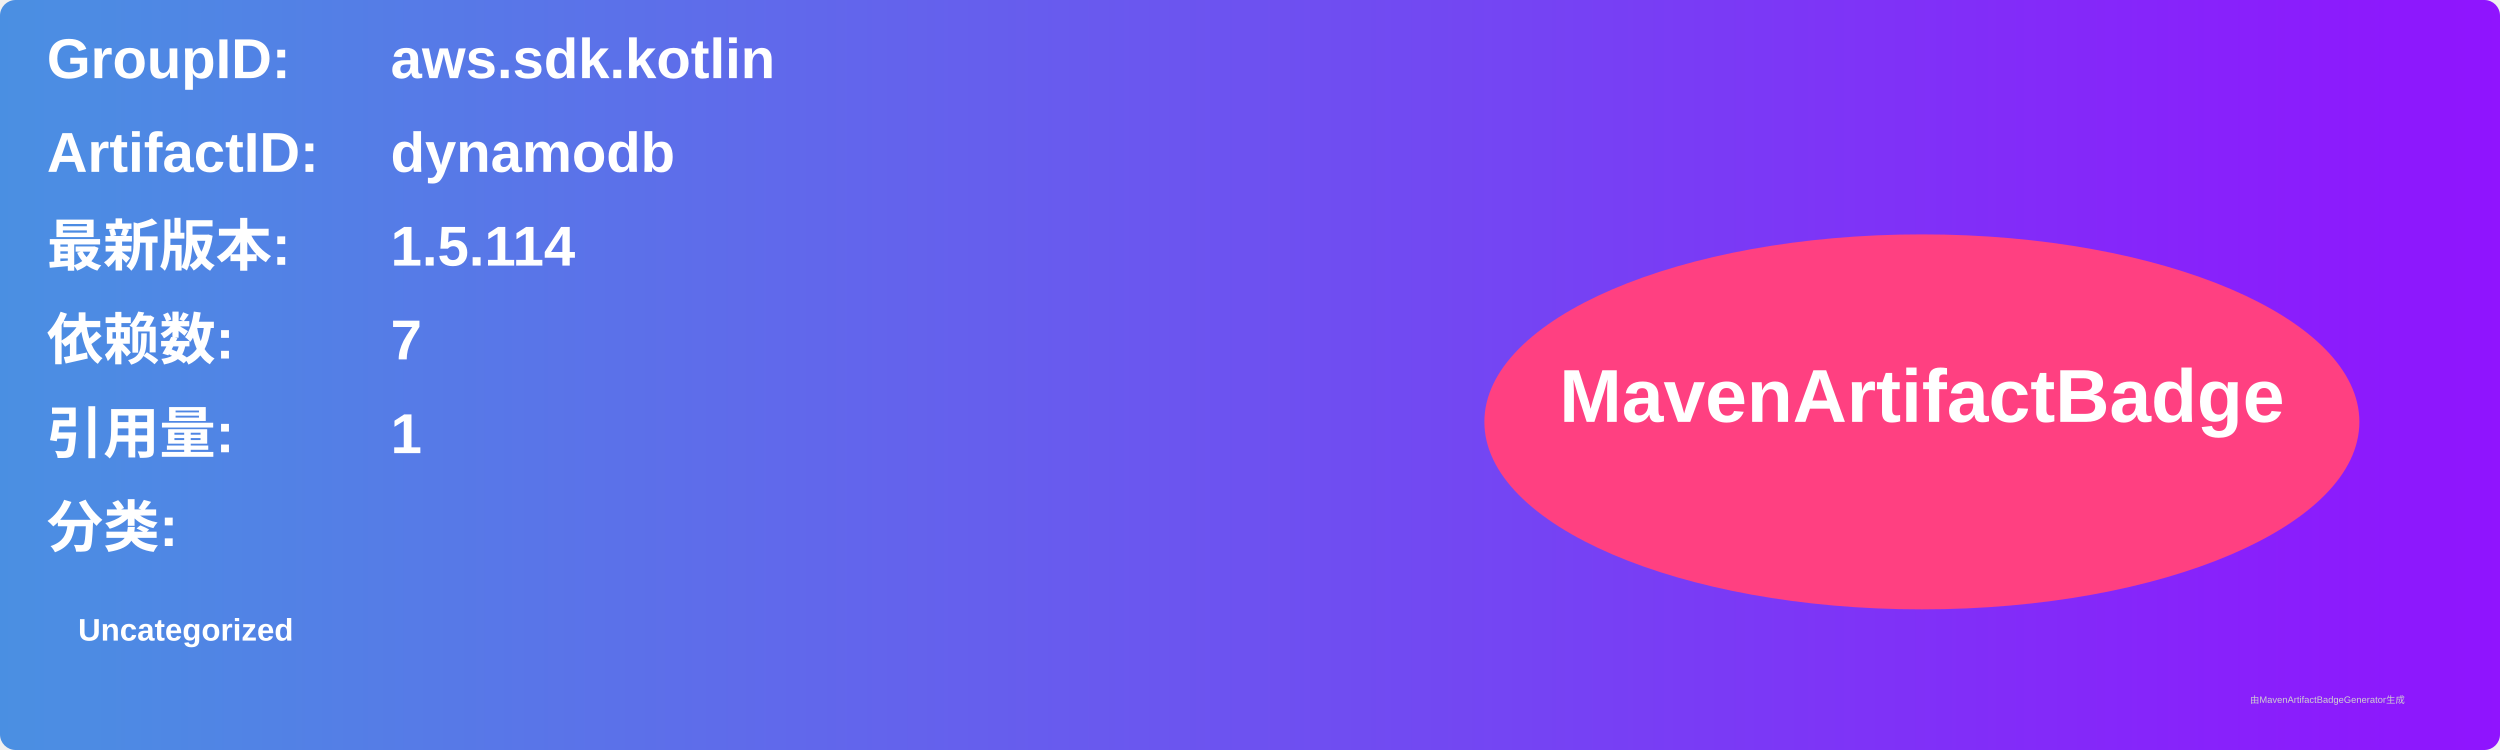
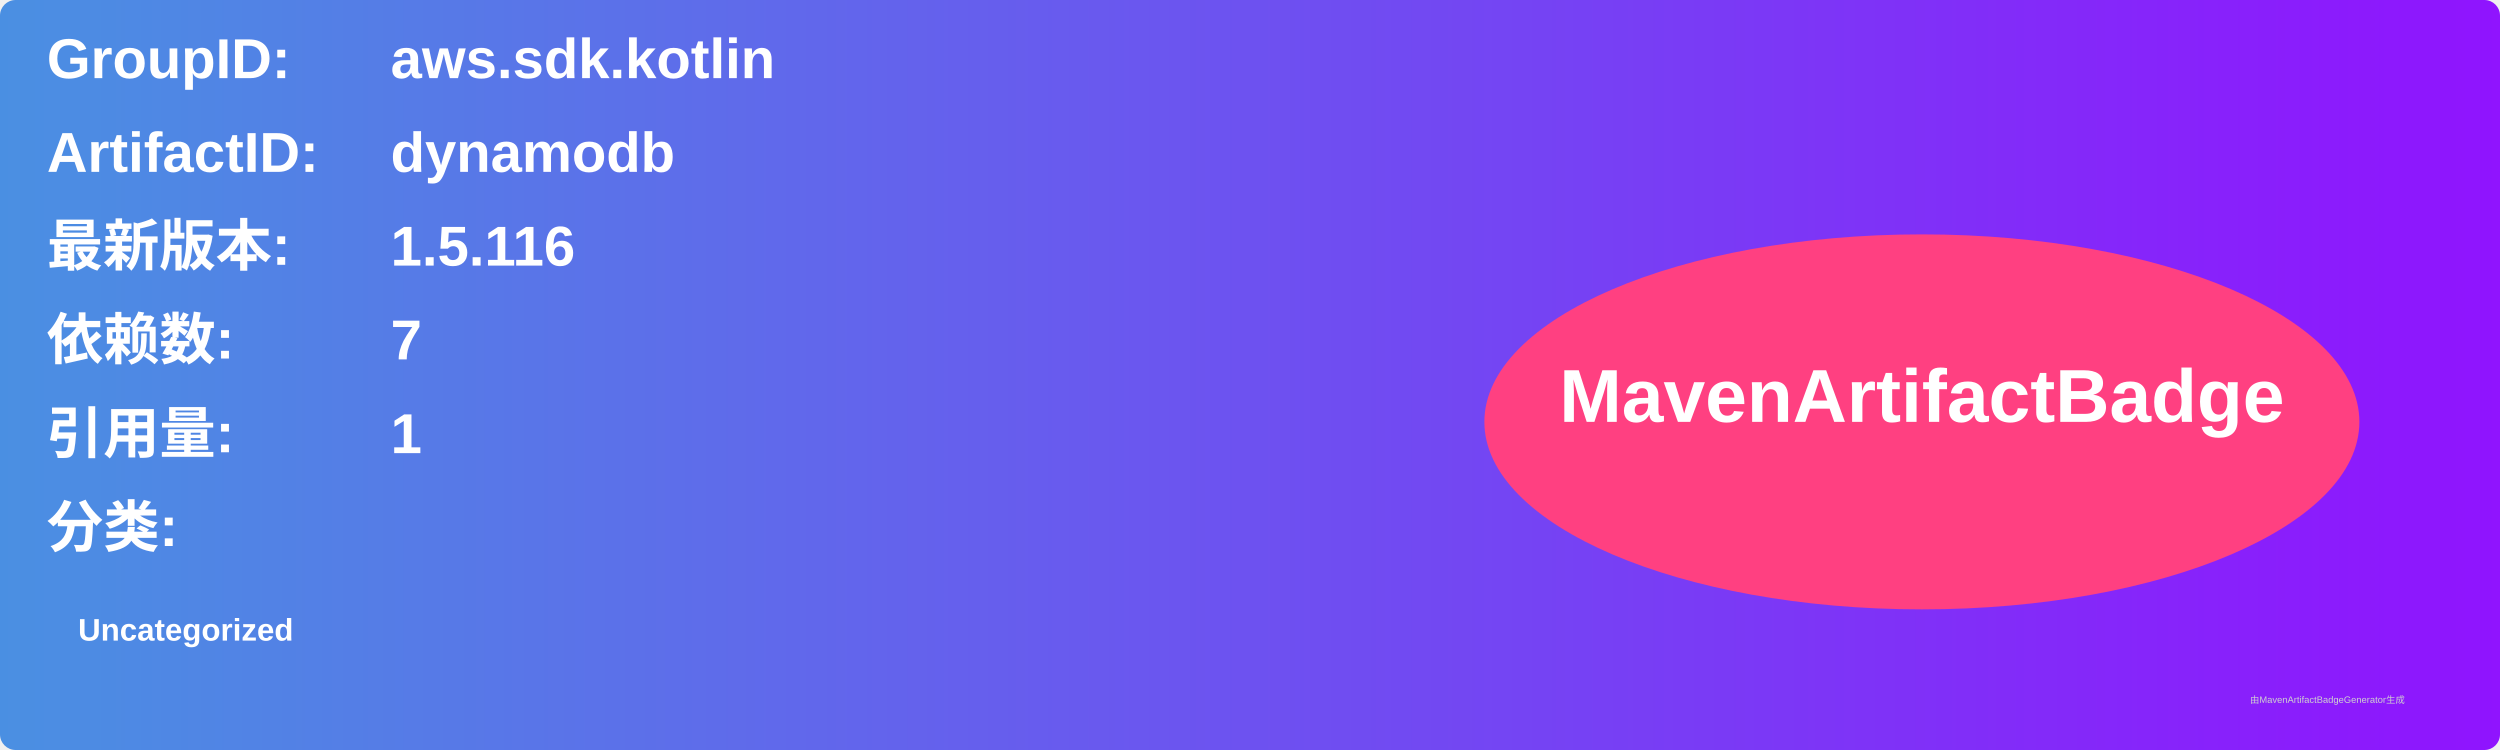
<svg xmlns="http://www.w3.org/2000/svg" width="800" height="240" viewBox="0 0 800 240">
  <linearGradient id="grad" x1="0%" y1="0%" x2="100%" y2="0%">
    <stop offset="0%" stop-color="#4a90e2" />
    <stop offset="100%" stop-color="#9013fe" />
  </linearGradient>
  <rect width="100%" height="100%" rx="5" ry="5" fill="url(#grad)" />
  <g transform="translate(15, 15)">
    <text x="0" y="10" font-family="Arial" font-size="18" fill="white" font-weight="bold" width="260">GroupID:</text>
    <text x="110" y="10" font-family="Arial" font-size="18" fill="white" font-weight="bold" width="460">aws.sdk.kotlin</text>
    <text x="0" y="40" font-family="Arial" font-size="18" fill="white" font-weight="bold" width="260">ArtifactID:</text>
    <text x="110" y="40" font-family="Arial" font-size="18" fill="white" font-weight="bold" width="460">dynamodb</text>
    <text x="0" y="70" font-family="Arial" font-size="18" fill="white" font-weight="bold">最新版本:</text>
    <text x="110" y="70" font-family="Arial" font-size="18" fill="white" font-weight="bold">
-       <tspan font-weight="bold">1.5.114</tspan>
+       <tspan font-weight="bold">1.5.116</tspan>
    </text>
    <text x="0" y="100" font-family="Arial" font-size="18" fill="white" font-weight="bold">依赖数: </text>
    <text x="110" y="100" font-family="Arial" font-size="18" fill="white">
      <tspan font-weight="bold">7</tspan>
    </text>
    <text x="0" y="130" font-family="Arial" font-size="18" fill="white" font-weight="bold">引用量: </text>
    <text x="110" y="130" font-family="Arial" font-size="18" fill="white">
      <tspan font-weight="bold">1</tspan>
    </text>
    <text x="0" y="160" font-family="Arial" font-size="18" fill="white" font-weight="bold">分类:</text>
    <text x="10" y="190" font-family="Arial" font-size="10" fill="white">
      <tspan font-weight="bold">Uncategorized</tspan>
    </text>
    <ellipse cx="600" cy="120" rx="140" ry="60" fill="#ff4081" />
    <text x="600" y="120" text-anchor="middle" font-family="Arial" font-size="24" fill="white" font-weight="bold">MavenArtifactBadge</text>
  </g>
  <text x="720" y="225" font-family="Arial" font-size="3" fill="#d0d0d0">由MavenArtifactBadgeGenerator生成</text>
</svg>
